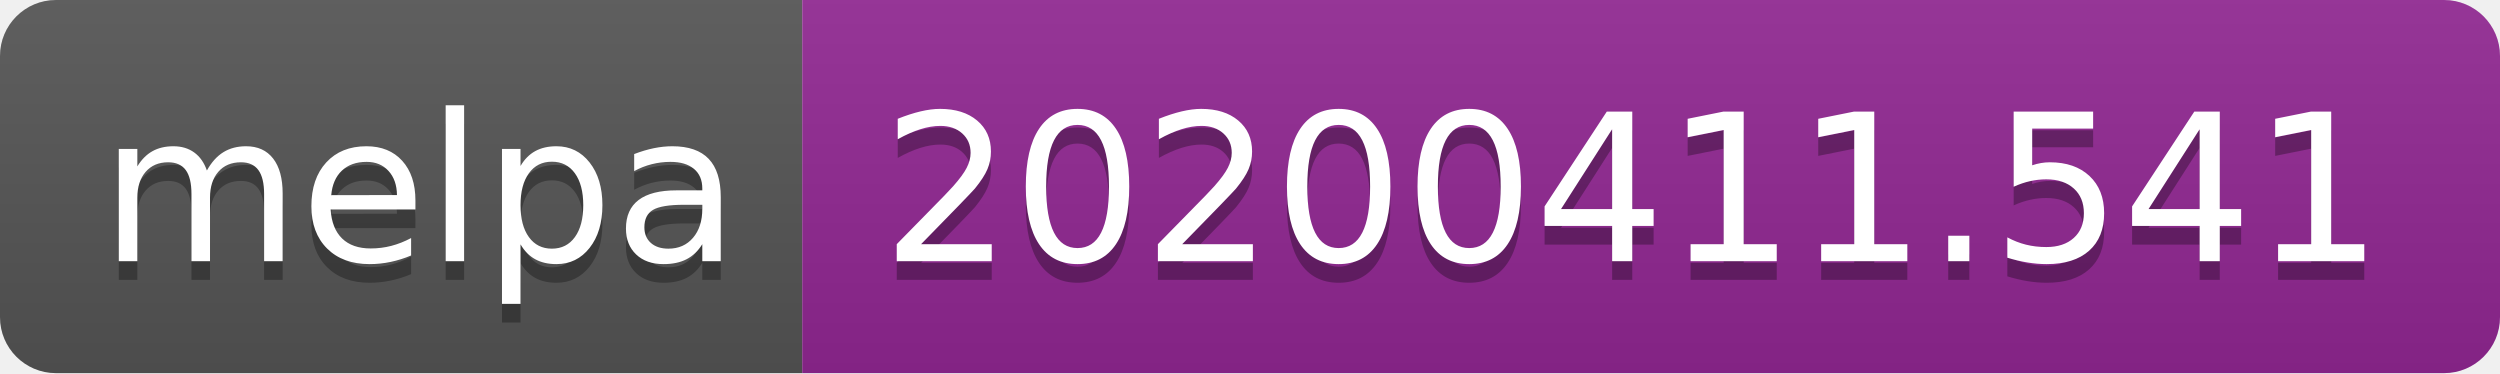
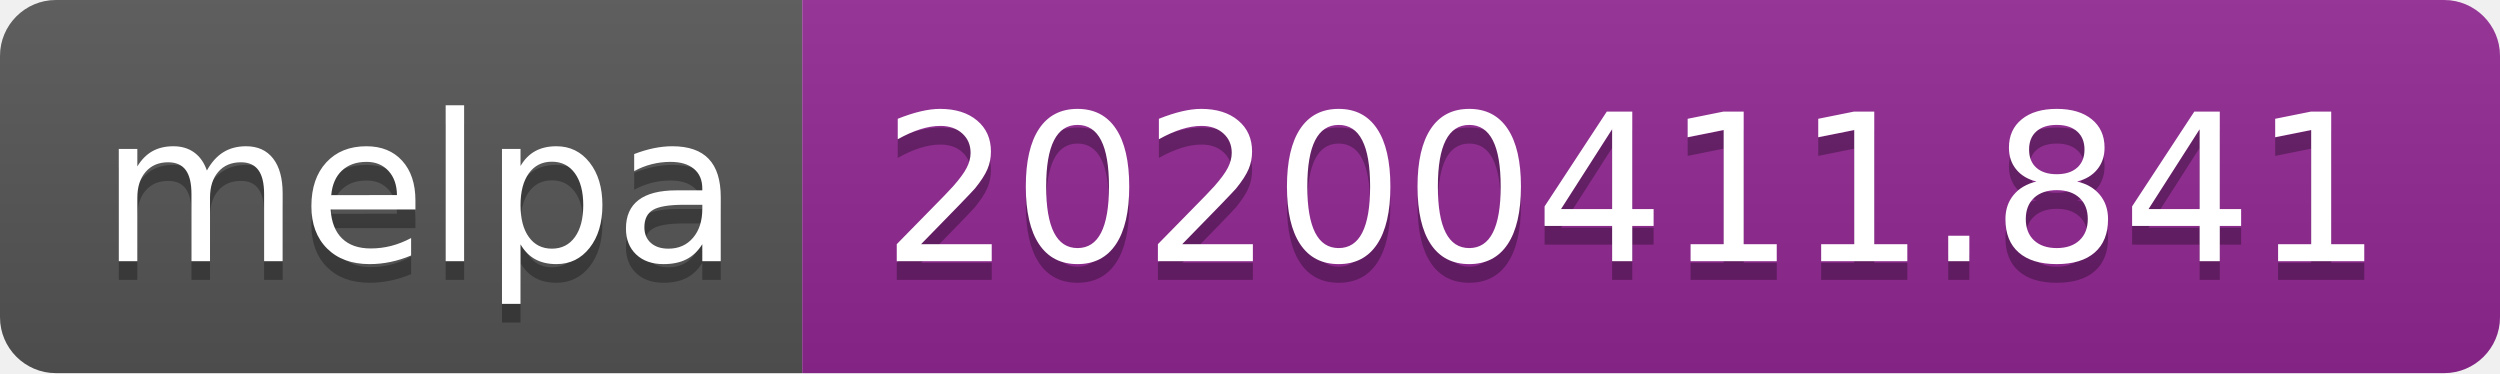
<svg xmlns="http://www.w3.org/2000/svg" width="134" height="20">
  <linearGradient id="b" x2="0" y2="100%">
    <stop offset="0" stop-color="#bbb" stop-opacity=".1" />
    <stop offset="1" stop-opacity=".1" />
  </linearGradient>
  <clipPath id="a">
    <rect width="134" height="20" rx="3" fill="#fff" />
  </clipPath>
  <g clip-path="url(#a)">
    <path fill="#555" d="M0 0h43v20H0z" />
    <path fill="#922793" d="M43 0h91v20H43z" />
    <path fill="url(#b)" d="M0 0h134v20H0z" />
  </g>
  <g fill="#fff" text-anchor="middle" font-family="DejaVu Sans,Verdana,Geneva,sans-serif" font-size="110">
    <text x="225" y="150" fill="#010101" fill-opacity=".3" transform="scale(.1)" textLength="330">melpa</text>
    <text x="225" y="140" transform="scale(.1)" textLength="330">melpa</text>
-     <text x="875" y="150" fill="#010101" fill-opacity=".3" transform="scale(.1)" textLength="810">20200411.541</text>
-     <text x="875" y="140" transform="scale(.1)" textLength="810">20200411.541</text>
+     <text x="875" y="150" fill="#010101" fill-opacity=".3" transform="scale(.1)" textLength="810">20200411.841</text>
+     <text x="875" y="140" transform="scale(.1)" textLength="810">20200411.841</text>
  </g>
</svg>
